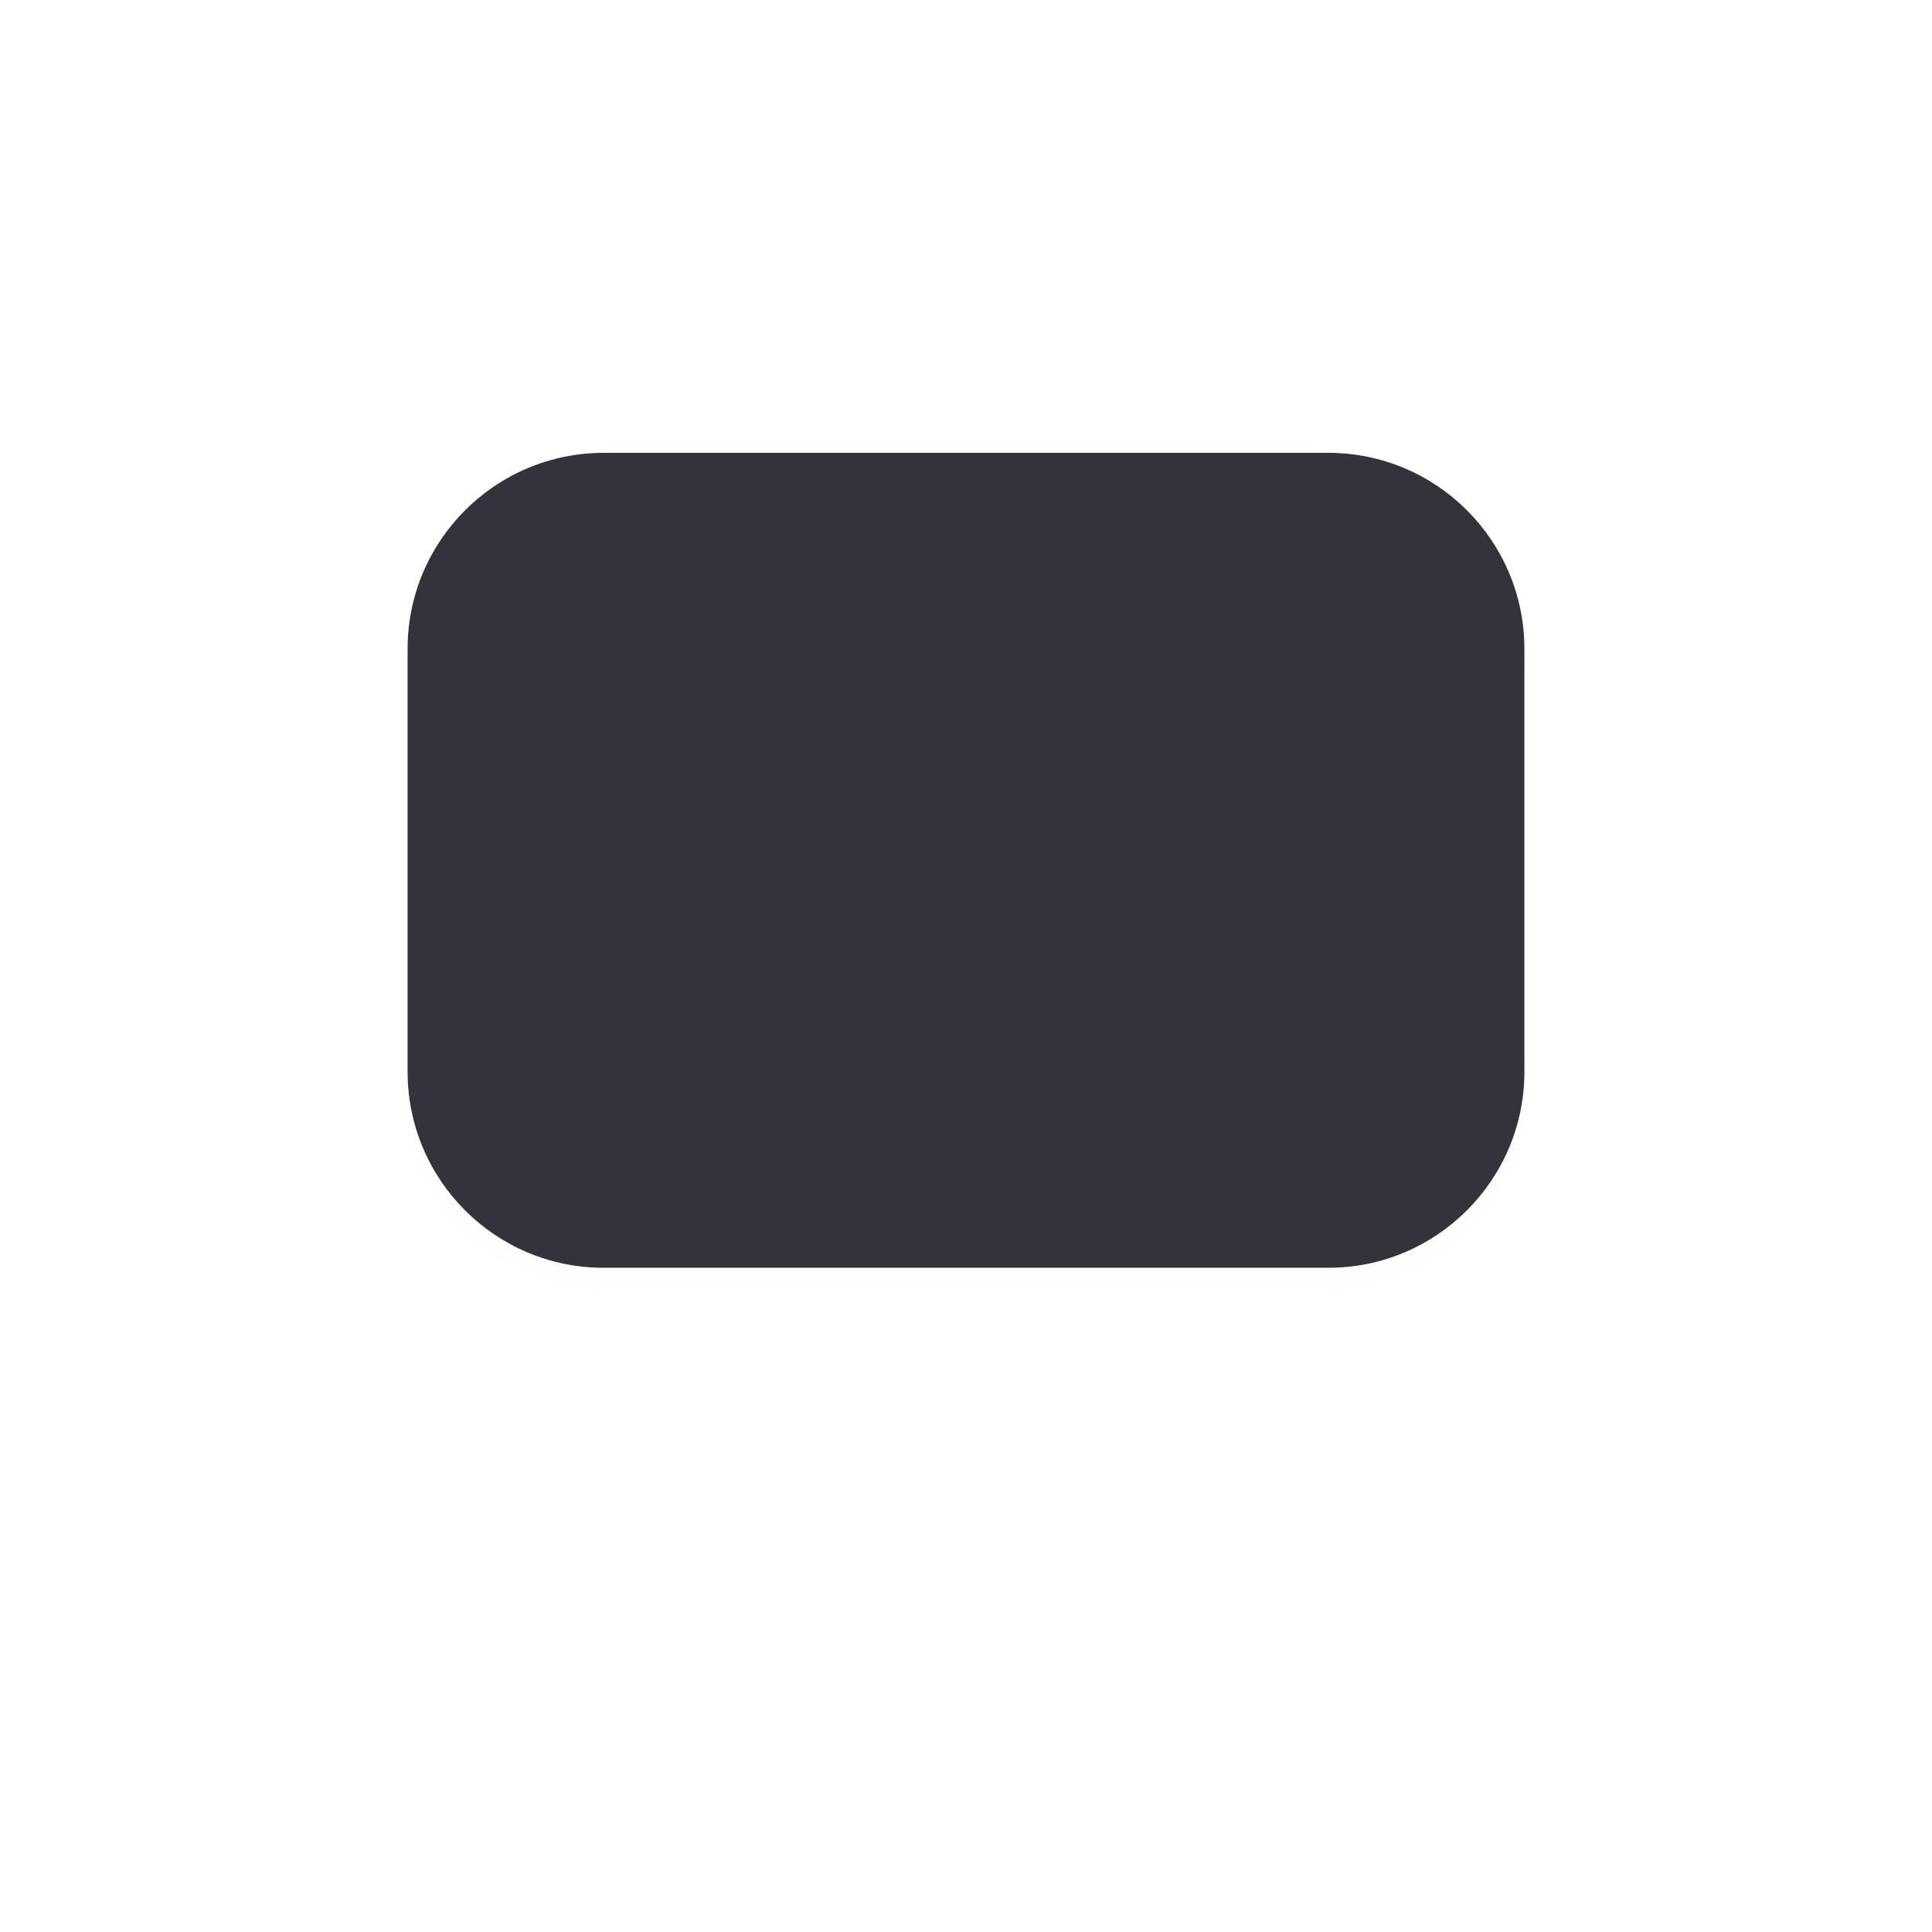
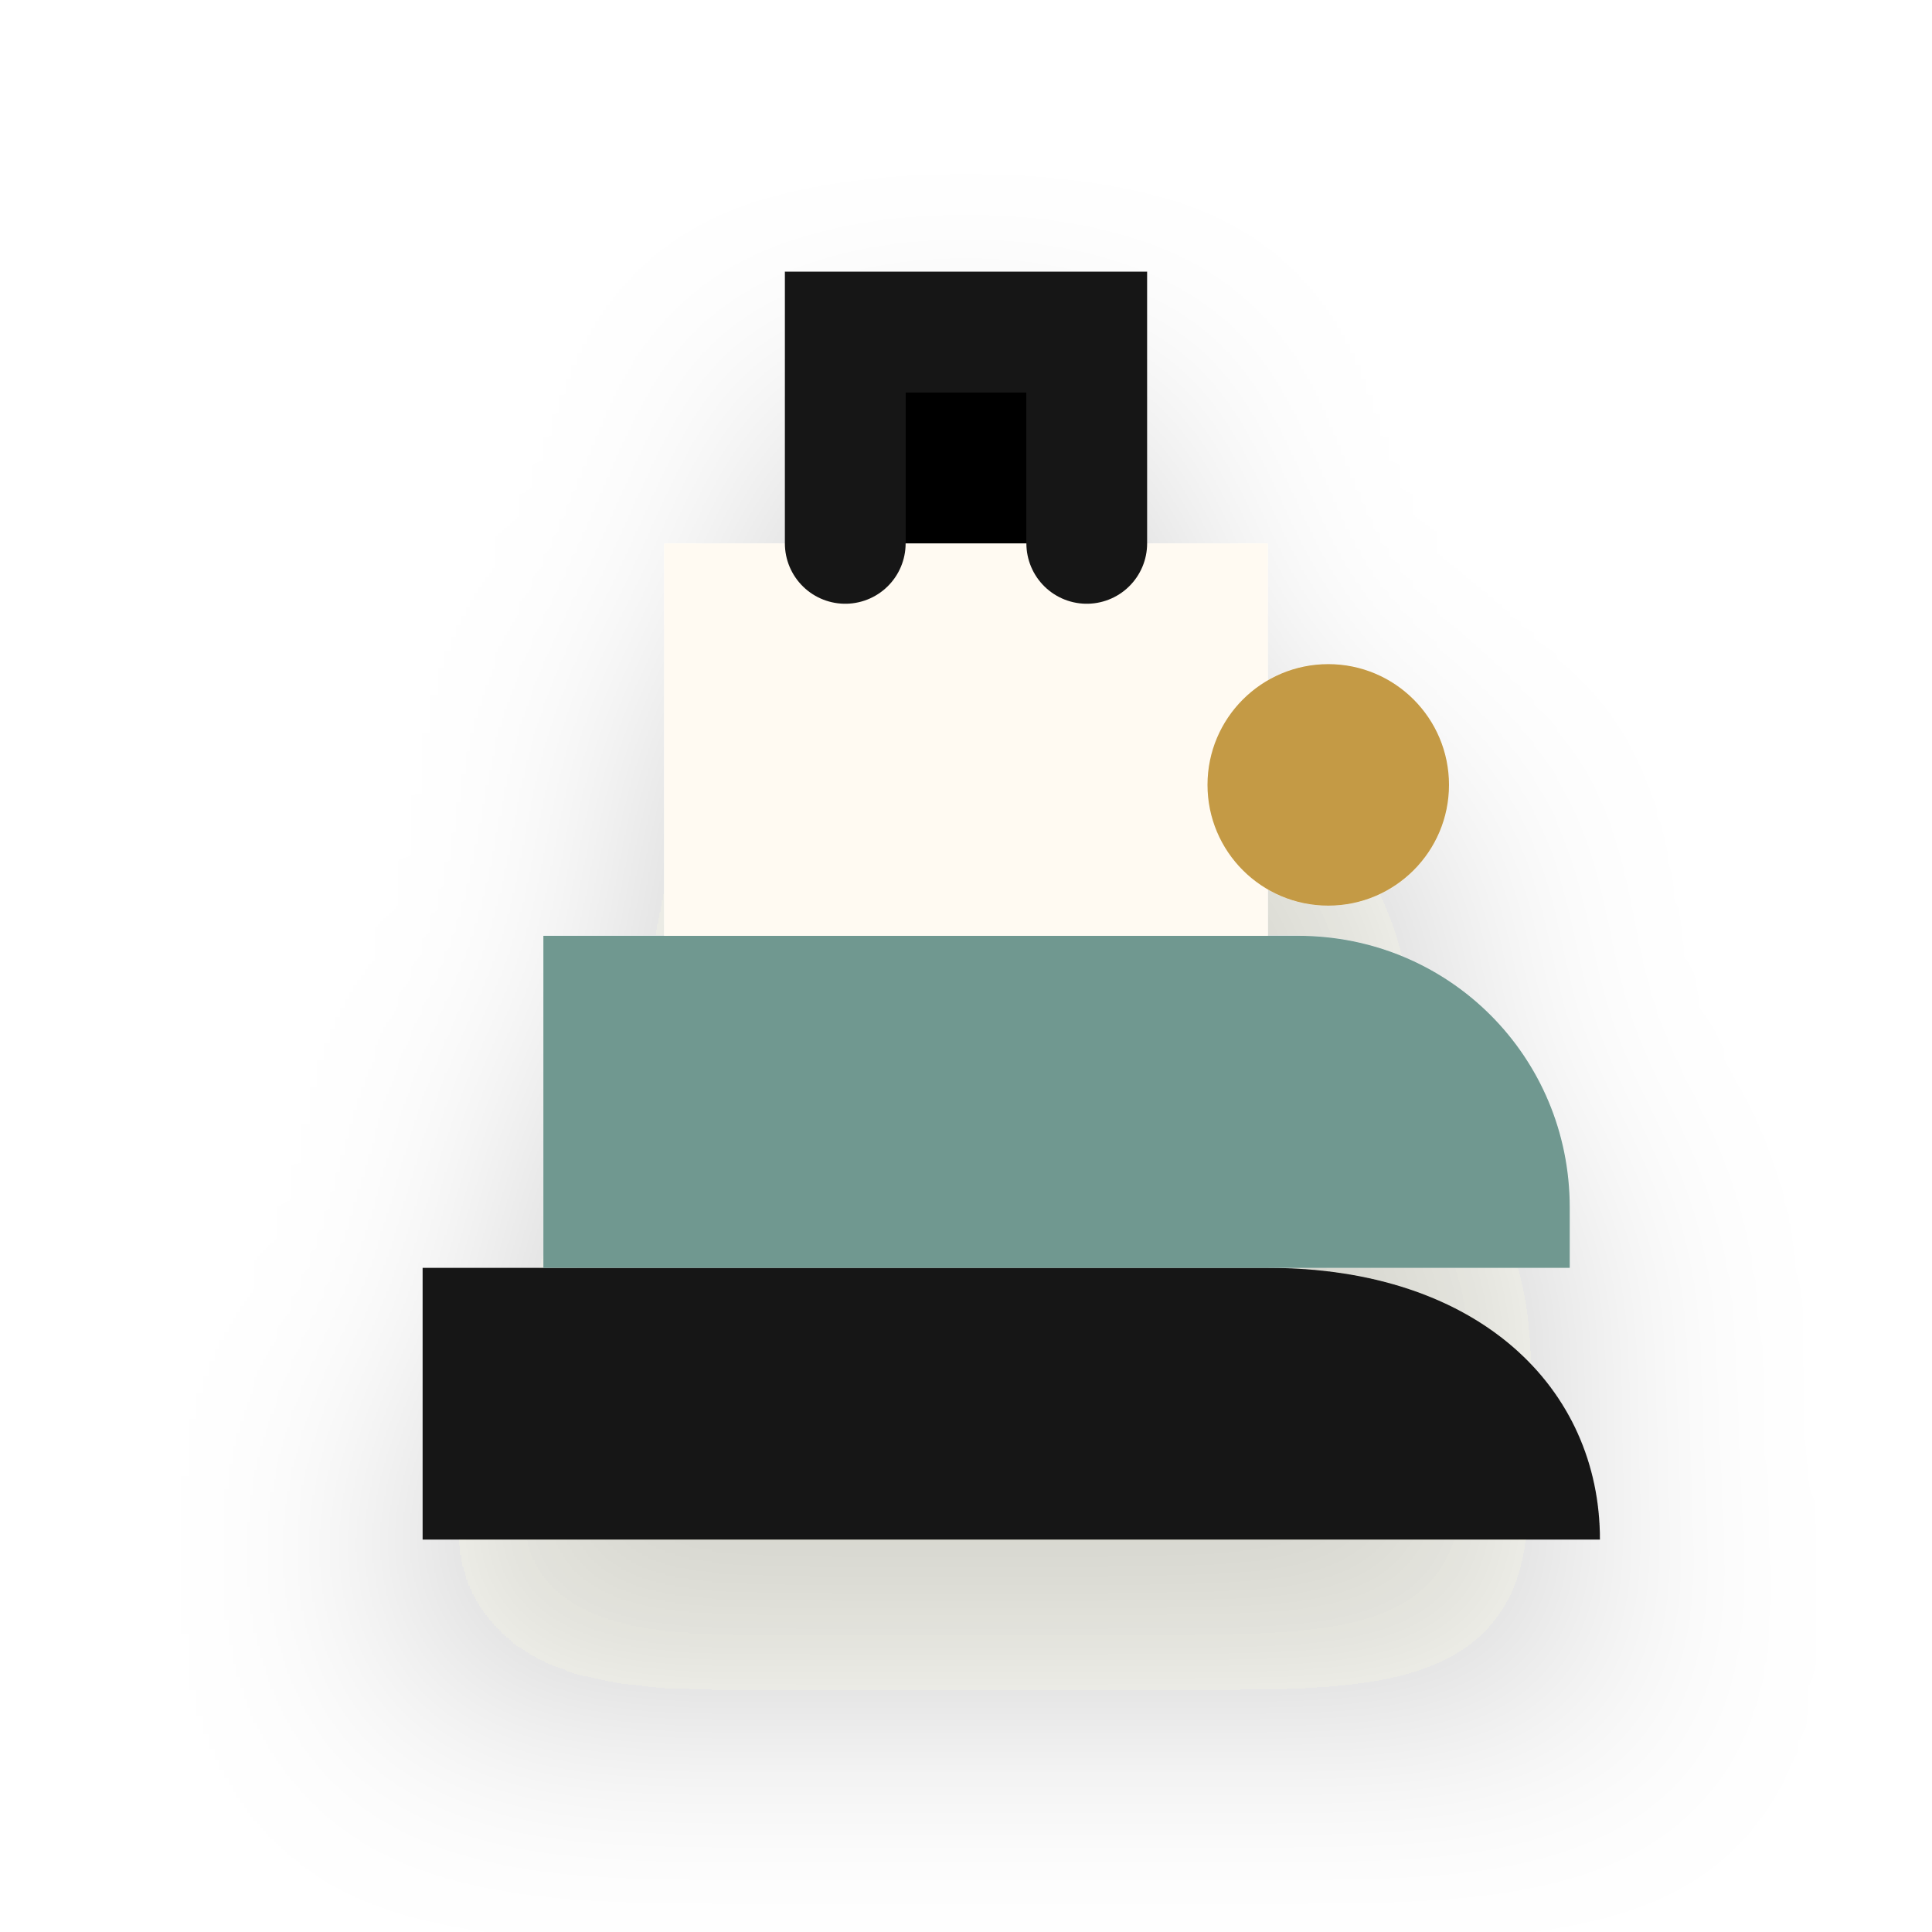
- <svg xmlns="http://www.w3.org/2000/svg" viewBox="0 0 128 128" role="img" aria-label="Forge icon">
+ <svg xmlns="http://www.w3.org/2000/svg" viewBox="0 0 64 64" role="img" aria-label="Forge icon">
  <defs>
-     <filter id="d" x="-35%" y="-35%" width="170%" height="170%">
-       <feDropShadow dx="0" dy="10" stdDeviation="6" flood-color="#2b211d" flood-opacity=".18" />
-       <feDropShadow dx="0" dy="1" stdDeviation="1" flood-color="#fffaf4" flood-opacity=".48" />
+     <filter id="shadow" x="-30%" y="-30%" width="160%" height="170%" color-interpolation-filters="sRGB">
+       <feDropShadow dx="0" dy="5" stdDeviation="4" flood-color="#2b241d" flood-opacity="0.20" />
    </filter>
-     <linearGradient id="ink" x1="18" y1="14" x2="108" y2="116">
-       <stop stop-color="#34333b" />
-       <stop offset="1" stop-color="#090b11" />
-     </linearGradient>
-     <linearGradient id="teal" x1="18" y1="20" x2="108" y2="112">
-       <stop stop-color="#83aaa0" />
-       <stop offset=".56" stop-color="#4f8077" />
-       <stop offset="1" stop-color="#274e51" />
-     </linearGradient>
-     <linearGradient id="clay" x1="18" y1="18" x2="108" y2="114">
-       <stop stop-color="#e7a28d" />
-       <stop offset=".55" stop-color="#bd7059" />
-       <stop offset="1" stop-color="#76473a" />
-     </linearGradient>
-     <linearGradient id="gold" x1="20" y1="16" x2="108" y2="112">
-       <stop stop-color="#efc868" />
-       <stop offset=".58" stop-color="#bd8337" />
-       <stop offset="1" stop-color="#6d4522" />
-     </linearGradient>
  </defs>
-   <g filter="url(#d)">
-     <rect x="27" y="30" width="74" height="54" rx="13" fill="url(#ink)" />
-     <path d="M40 70h48" stroke="url(#gold)" stroke-width="8" stroke-linecap="round" />
-     <path d="M48 53h32" stroke="url(#teal)" stroke-width="8" stroke-linecap="round" />
-     <path d="M47 96h34" stroke="url(#clay)" stroke-width="8" stroke-linecap="round" />
+   <g filter="url(#shadow)">
+     <path d="M14 42h28c7 0 11 4 11 9H14z" fill="#181716" />
+     <path d="M18 31h25c5 0 9 4 9 9v2H18z" fill="#6f9890" />
+     <path d="M22 18h20v13H22z" fill="#fffaf2" />
+     <path d="M28 18v-7h8v7" stroke="#181716" stroke-width="4" stroke-linecap="round" />
+     <circle cx="44" cy="26" r="4" fill="#c49a45" />
  </g>
</svg>
